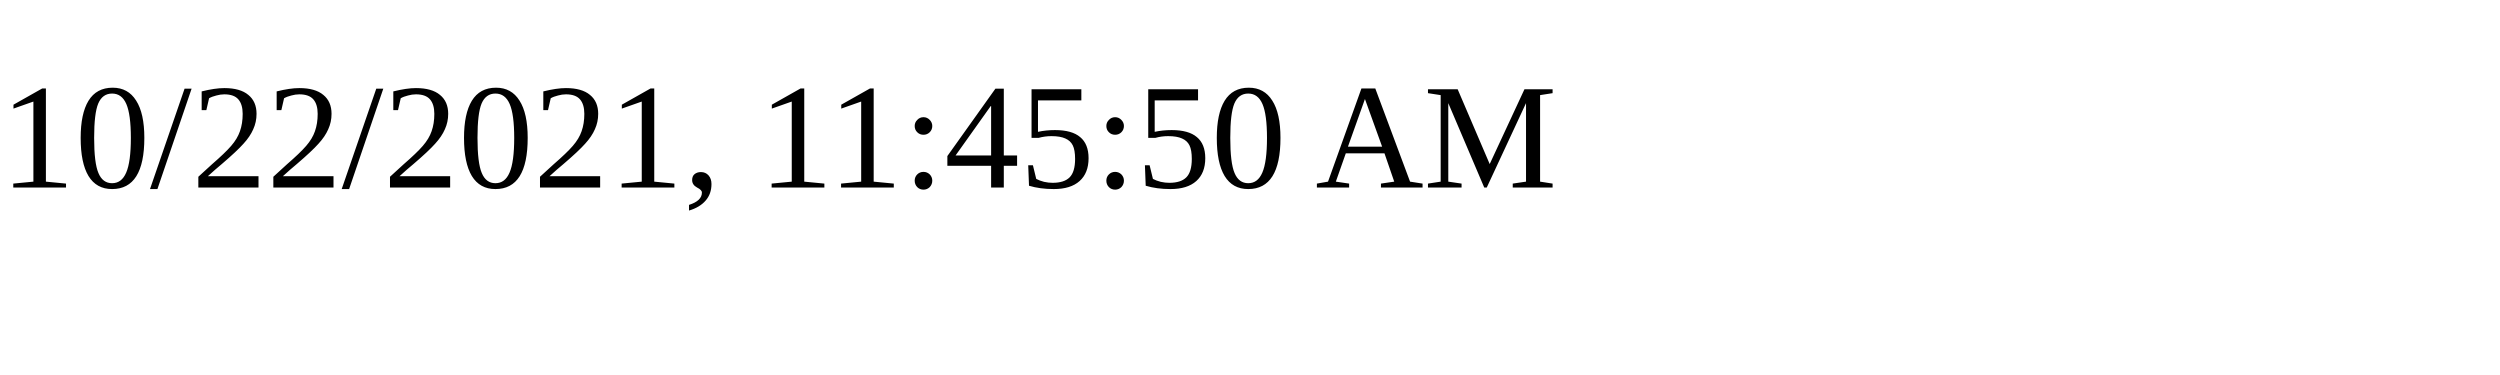
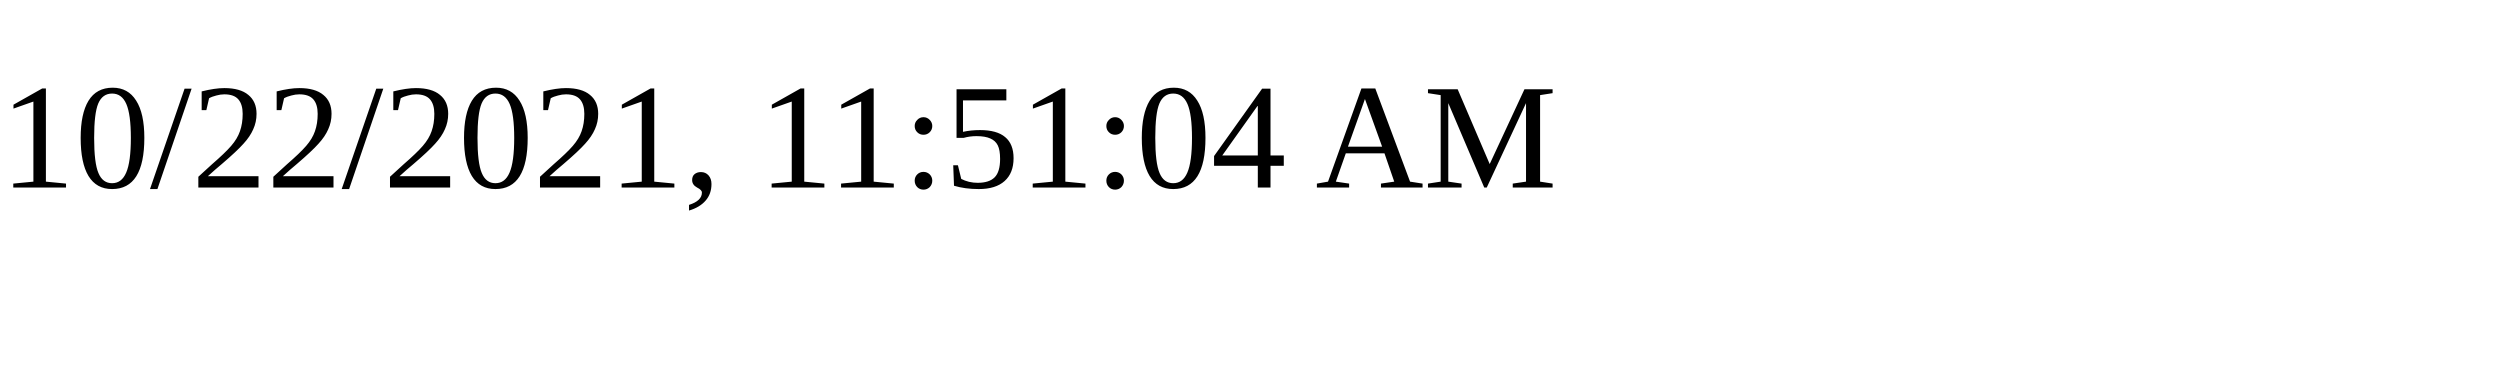
<svg xmlns="http://www.w3.org/2000/svg" height="30" width="200">
-   <text x="0" y="15">10/22/2021, 11:45:50 AM</text>
+   <text x="0" y="15">10/22/2021, 11:51:04 AM</text>
</svg>
